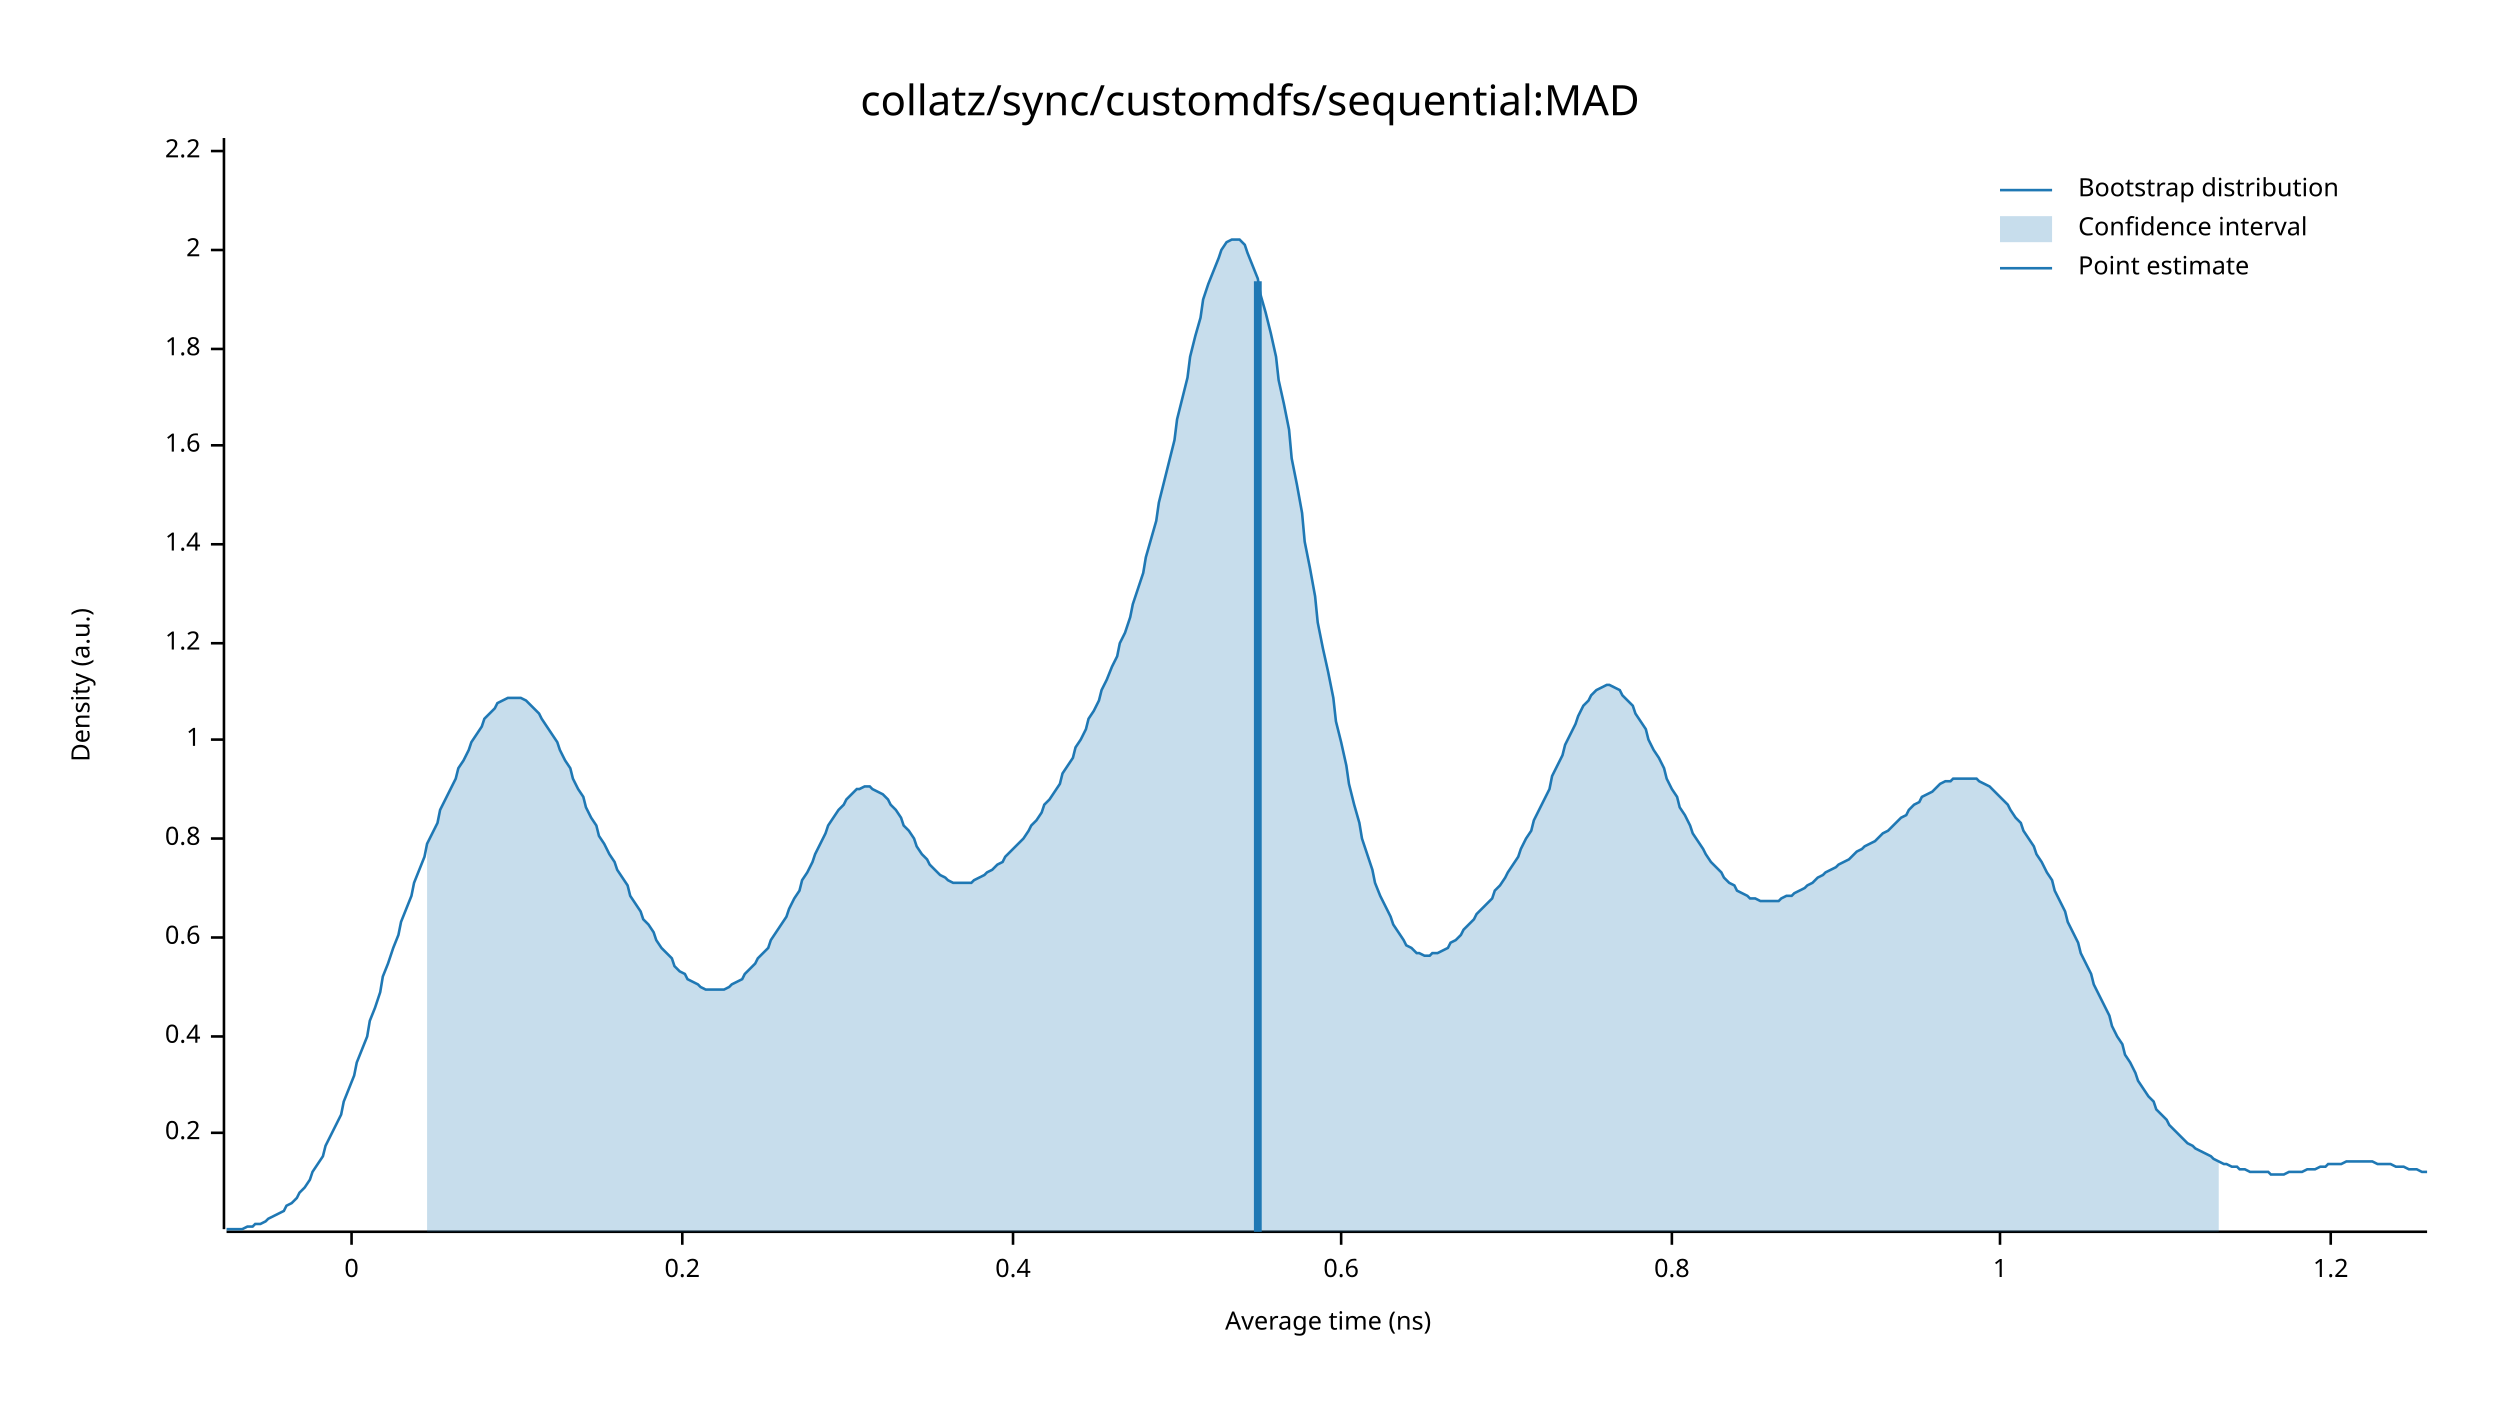
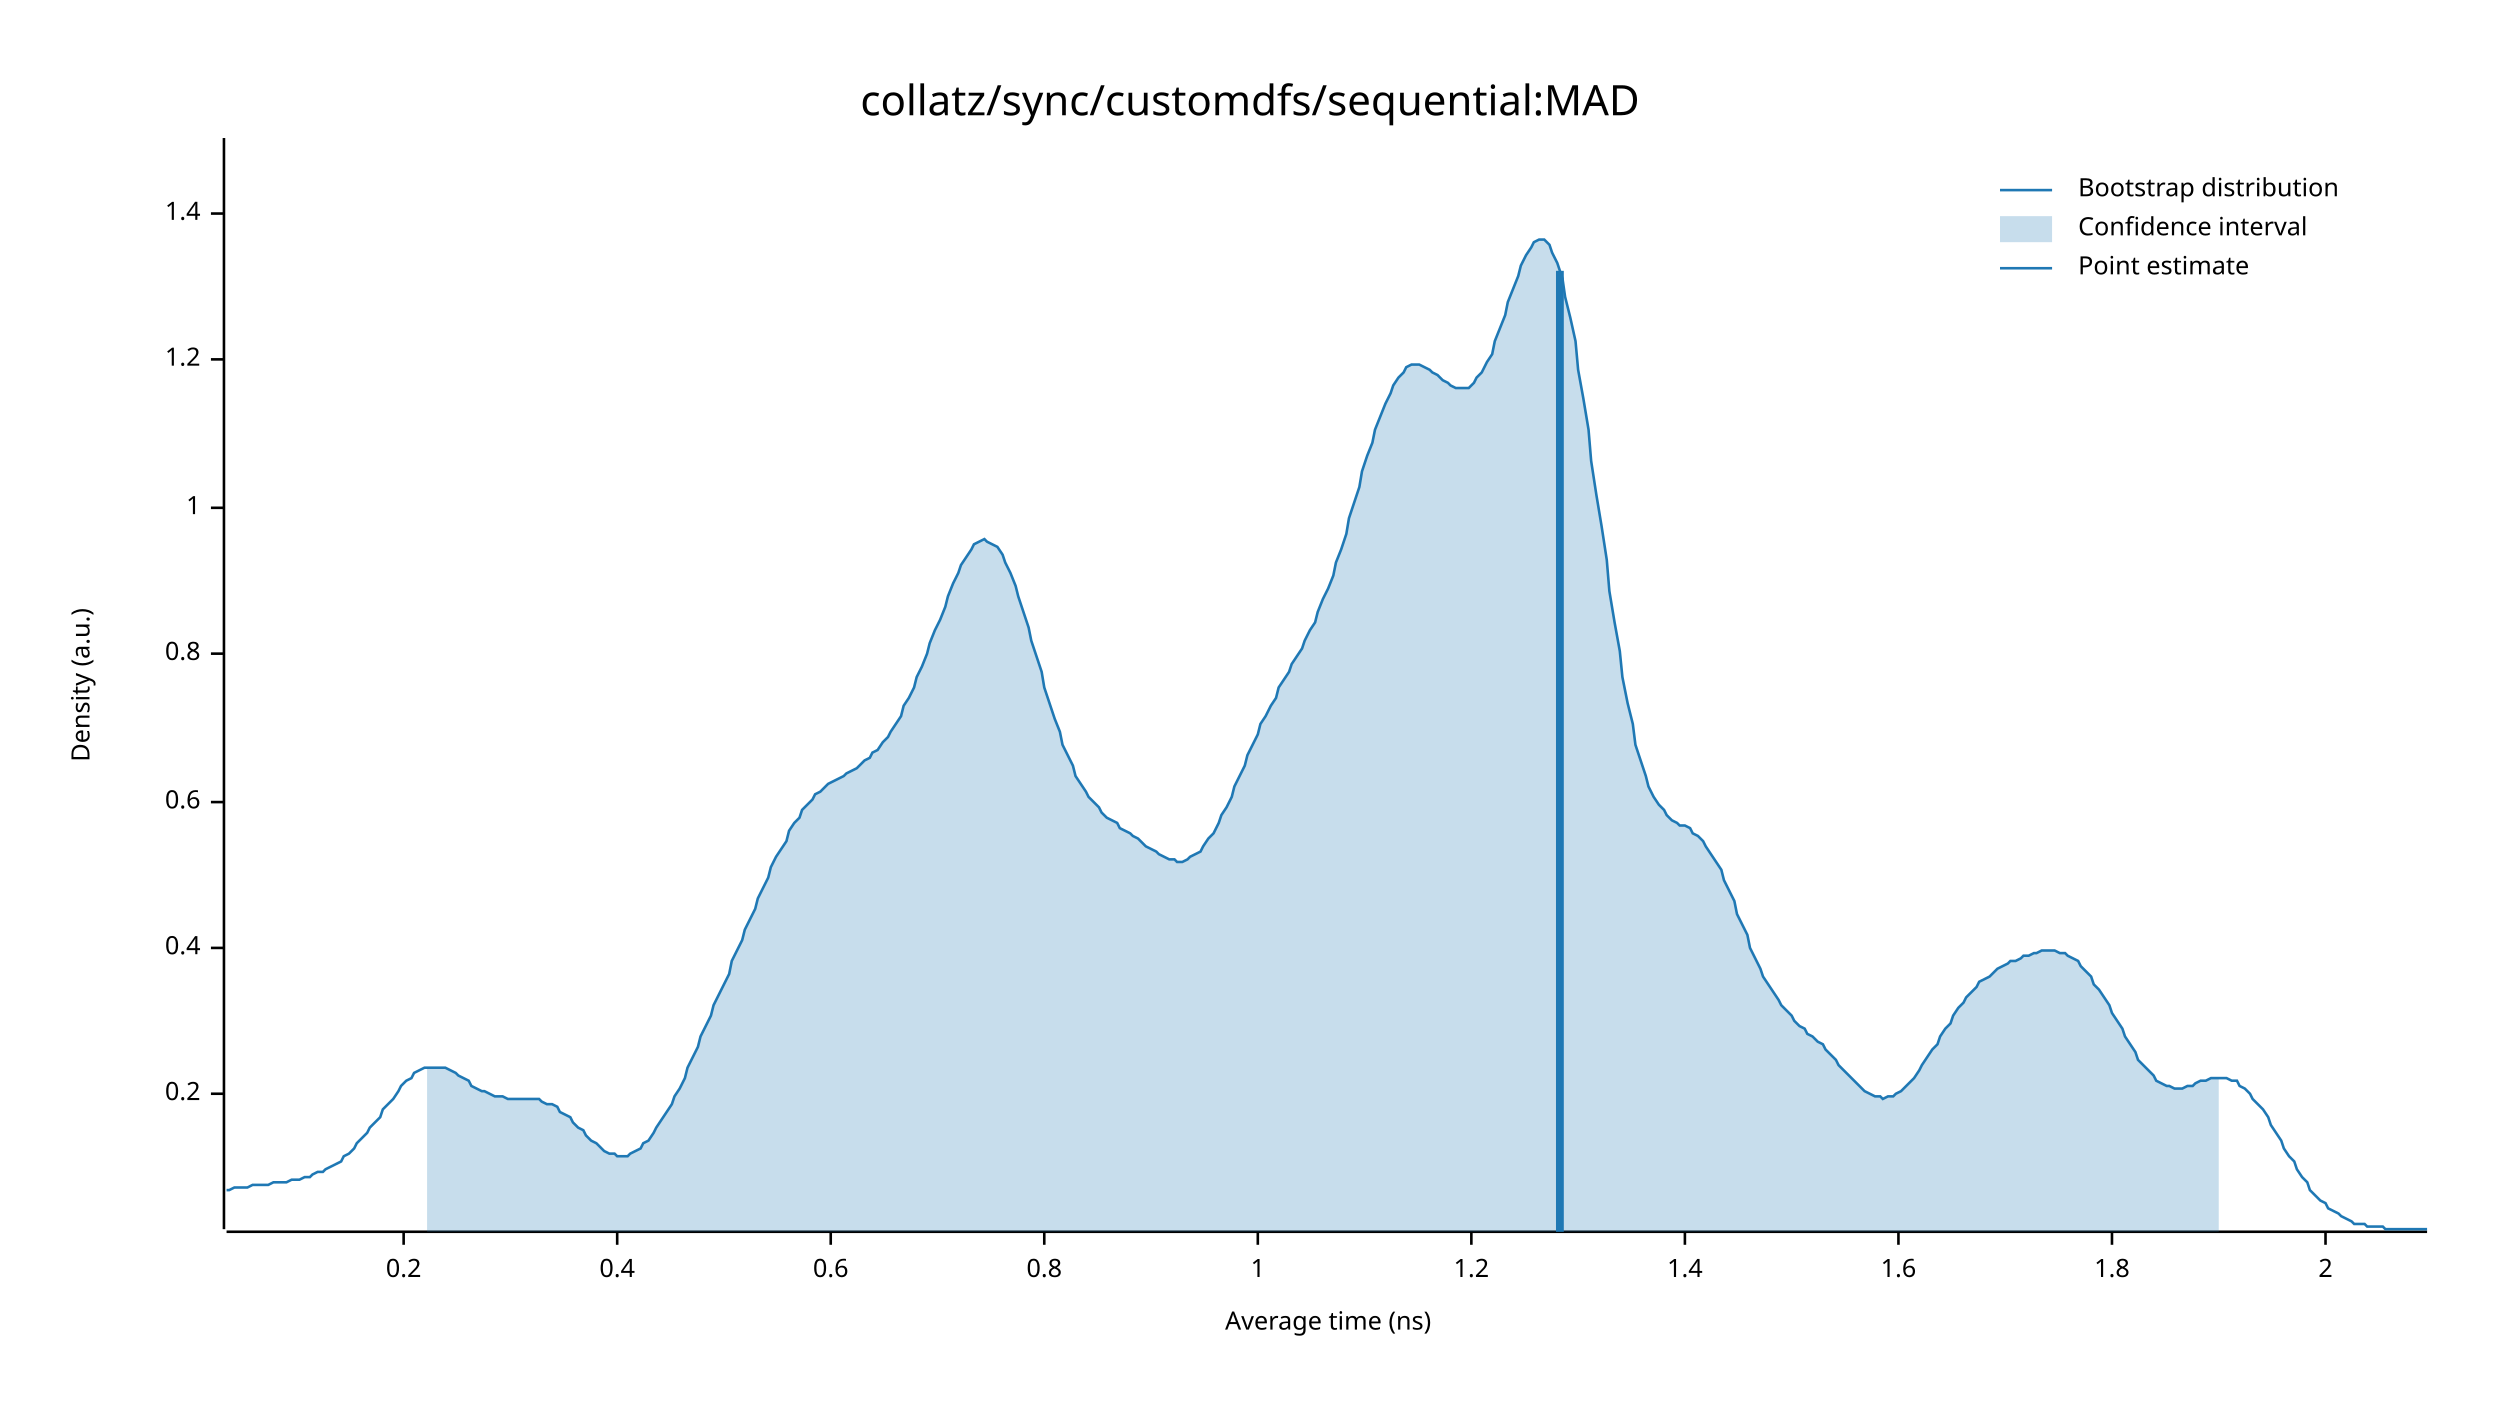
<svg xmlns="http://www.w3.org/2000/svg" width="960" height="540" viewBox="0 0 960 540">
  <text x="480" y="32" dy="0.76em" text-anchor="middle" font-family="sans-serif" font-size="16.129" opacity="1" fill="#000000">
collatz/sync/customdfs/sequential:MAD
</text>
  <text x="27" y="263" dy="0.76em" text-anchor="middle" font-family="sans-serif" font-size="9.677" opacity="1" fill="#000000" transform="rotate(270, 27, 263)">
Density (a.u.)
</text>
  <text x="510" y="513" dy="-0.5ex" text-anchor="middle" font-family="sans-serif" font-size="9.677" opacity="1" fill="#000000">
Average time (ns)
</text>
  <polyline fill="none" opacity="1" stroke="#000000" stroke-width="1" points="86,53 86,472 " />
-   <text x="77" y="435" dy="0.5ex" text-anchor="end" font-family="sans-serif" font-size="9.677" opacity="1" fill="#000000">
+   <text x="77" y="420" dy="0.5ex" text-anchor="end" font-family="sans-serif" font-size="9.677" opacity="1" fill="#000000">
0.2
</text>
-   <polyline fill="none" opacity="1" stroke="#000000" stroke-width="1" points="81,435 86,435 " />
-   <text x="77" y="398" dy="0.5ex" text-anchor="end" font-family="sans-serif" font-size="9.677" opacity="1" fill="#000000">
+   <polyline fill="none" opacity="1" stroke="#000000" stroke-width="1" points="81,420 86,420 " />
+   <text x="77" y="364" dy="0.5ex" text-anchor="end" font-family="sans-serif" font-size="9.677" opacity="1" fill="#000000">
0.4
</text>
-   <polyline fill="none" opacity="1" stroke="#000000" stroke-width="1" points="81,398 86,398 " />
-   <text x="77" y="360" dy="0.5ex" text-anchor="end" font-family="sans-serif" font-size="9.677" opacity="1" fill="#000000">
+   <polyline fill="none" opacity="1" stroke="#000000" stroke-width="1" points="81,364 86,364 " />
+   <text x="77" y="308" dy="0.5ex" text-anchor="end" font-family="sans-serif" font-size="9.677" opacity="1" fill="#000000">
0.6
</text>
-   <polyline fill="none" opacity="1" stroke="#000000" stroke-width="1" points="81,360 86,360 " />
-   <text x="77" y="322" dy="0.5ex" text-anchor="end" font-family="sans-serif" font-size="9.677" opacity="1" fill="#000000">
+   <polyline fill="none" opacity="1" stroke="#000000" stroke-width="1" points="81,308 86,308 " />
+   <text x="77" y="251" dy="0.5ex" text-anchor="end" font-family="sans-serif" font-size="9.677" opacity="1" fill="#000000">
0.8
</text>
-   <polyline fill="none" opacity="1" stroke="#000000" stroke-width="1" points="81,322 86,322 " />
-   <text x="77" y="284" dy="0.5ex" text-anchor="end" font-family="sans-serif" font-size="9.677" opacity="1" fill="#000000">
+   <polyline fill="none" opacity="1" stroke="#000000" stroke-width="1" points="81,251 86,251 " />
+   <text x="77" y="195" dy="0.5ex" text-anchor="end" font-family="sans-serif" font-size="9.677" opacity="1" fill="#000000">
1
</text>
-   <polyline fill="none" opacity="1" stroke="#000000" stroke-width="1" points="81,284 86,284 " />
-   <text x="77" y="247" dy="0.5ex" text-anchor="end" font-family="sans-serif" font-size="9.677" opacity="1" fill="#000000">
+   <polyline fill="none" opacity="1" stroke="#000000" stroke-width="1" points="81,195 86,195 " />
+   <text x="77" y="138" dy="0.5ex" text-anchor="end" font-family="sans-serif" font-size="9.677" opacity="1" fill="#000000">
1.2
</text>
-   <polyline fill="none" opacity="1" stroke="#000000" stroke-width="1" points="81,247 86,247 " />
-   <text x="77" y="209" dy="0.5ex" text-anchor="end" font-family="sans-serif" font-size="9.677" opacity="1" fill="#000000">
+   <polyline fill="none" opacity="1" stroke="#000000" stroke-width="1" points="81,138 86,138 " />
+   <text x="77" y="82" dy="0.5ex" text-anchor="end" font-family="sans-serif" font-size="9.677" opacity="1" fill="#000000">
1.4
</text>
-   <polyline fill="none" opacity="1" stroke="#000000" stroke-width="1" points="81,209 86,209 " />
-   <text x="77" y="171" dy="0.5ex" text-anchor="end" font-family="sans-serif" font-size="9.677" opacity="1" fill="#000000">
+   <polyline fill="none" opacity="1" stroke="#000000" stroke-width="1" points="81,82 86,82 " />
+   <polyline fill="none" opacity="1" stroke="#000000" stroke-width="1" points="87,473 932,473 " />
+   <text x="155" y="483" dy="0.76em" text-anchor="middle" font-family="sans-serif" font-size="9.677" opacity="1" fill="#000000">
+ 0.2
+ </text>
+   <polyline fill="none" opacity="1" stroke="#000000" stroke-width="1" points="155,473 155,478 " />
+   <text x="237" y="483" dy="0.76em" text-anchor="middle" font-family="sans-serif" font-size="9.677" opacity="1" fill="#000000">
+ 0.4
+ </text>
+   <polyline fill="none" opacity="1" stroke="#000000" stroke-width="1" points="237,473 237,478 " />
+   <text x="319" y="483" dy="0.76em" text-anchor="middle" font-family="sans-serif" font-size="9.677" opacity="1" fill="#000000">
+ 0.6
+ </text>
+   <polyline fill="none" opacity="1" stroke="#000000" stroke-width="1" points="319,473 319,478 " />
+   <text x="401" y="483" dy="0.76em" text-anchor="middle" font-family="sans-serif" font-size="9.677" opacity="1" fill="#000000">
+ 0.8
+ </text>
+   <polyline fill="none" opacity="1" stroke="#000000" stroke-width="1" points="401,473 401,478 " />
+   <text x="483" y="483" dy="0.76em" text-anchor="middle" font-family="sans-serif" font-size="9.677" opacity="1" fill="#000000">
+ 1
+ </text>
+   <polyline fill="none" opacity="1" stroke="#000000" stroke-width="1" points="483,473 483,478 " />
+   <text x="565" y="483" dy="0.76em" text-anchor="middle" font-family="sans-serif" font-size="9.677" opacity="1" fill="#000000">
+ 1.2
+ </text>
+   <polyline fill="none" opacity="1" stroke="#000000" stroke-width="1" points="565,473 565,478 " />
+   <text x="647" y="483" dy="0.76em" text-anchor="middle" font-family="sans-serif" font-size="9.677" opacity="1" fill="#000000">
+ 1.4
+ </text>
+   <polyline fill="none" opacity="1" stroke="#000000" stroke-width="1" points="647,473 647,478 " />
+   <text x="729" y="483" dy="0.76em" text-anchor="middle" font-family="sans-serif" font-size="9.677" opacity="1" fill="#000000">
1.6
</text>
-   <polyline fill="none" opacity="1" stroke="#000000" stroke-width="1" points="81,171 86,171 " />
-   <text x="77" y="134" dy="0.5ex" text-anchor="end" font-family="sans-serif" font-size="9.677" opacity="1" fill="#000000">
+   <polyline fill="none" opacity="1" stroke="#000000" stroke-width="1" points="729,473 729,478 " />
+   <text x="811" y="483" dy="0.76em" text-anchor="middle" font-family="sans-serif" font-size="9.677" opacity="1" fill="#000000">
1.8
</text>
-   <polyline fill="none" opacity="1" stroke="#000000" stroke-width="1" points="81,134 86,134 " />
-   <text x="77" y="96" dy="0.5ex" text-anchor="end" font-family="sans-serif" font-size="9.677" opacity="1" fill="#000000">
+   <polyline fill="none" opacity="1" stroke="#000000" stroke-width="1" points="811,473 811,478 " />
+   <text x="893" y="483" dy="0.76em" text-anchor="middle" font-family="sans-serif" font-size="9.677" opacity="1" fill="#000000">
2
</text>
-   <polyline fill="none" opacity="1" stroke="#000000" stroke-width="1" points="81,96 86,96 " />
-   <text x="77" y="58" dy="0.5ex" text-anchor="end" font-family="sans-serif" font-size="9.677" opacity="1" fill="#000000">
- 2.2
- </text>
-   <polyline fill="none" opacity="1" stroke="#000000" stroke-width="1" points="81,58 86,58 " />
-   <polyline fill="none" opacity="1" stroke="#000000" stroke-width="1" points="87,473 932,473 " />
-   <text x="135" y="483" dy="0.76em" text-anchor="middle" font-family="sans-serif" font-size="9.677" opacity="1" fill="#000000">
- 0
- </text>
-   <polyline fill="none" opacity="1" stroke="#000000" stroke-width="1" points="135,473 135,478 " />
-   <text x="262" y="483" dy="0.76em" text-anchor="middle" font-family="sans-serif" font-size="9.677" opacity="1" fill="#000000">
- 0.2
- </text>
-   <polyline fill="none" opacity="1" stroke="#000000" stroke-width="1" points="262,473 262,478 " />
-   <text x="389" y="483" dy="0.76em" text-anchor="middle" font-family="sans-serif" font-size="9.677" opacity="1" fill="#000000">
- 0.4
- </text>
-   <polyline fill="none" opacity="1" stroke="#000000" stroke-width="1" points="389,473 389,478 " />
-   <text x="515" y="483" dy="0.76em" text-anchor="middle" font-family="sans-serif" font-size="9.677" opacity="1" fill="#000000">
- 0.6
- </text>
-   <polyline fill="none" opacity="1" stroke="#000000" stroke-width="1" points="515,473 515,478 " />
-   <text x="642" y="483" dy="0.76em" text-anchor="middle" font-family="sans-serif" font-size="9.677" opacity="1" fill="#000000">
- 0.8
- </text>
-   <polyline fill="none" opacity="1" stroke="#000000" stroke-width="1" points="642,473 642,478 " />
-   <text x="768" y="483" dy="0.76em" text-anchor="middle" font-family="sans-serif" font-size="9.677" opacity="1" fill="#000000">
- 1
- </text>
-   <polyline fill="none" opacity="1" stroke="#000000" stroke-width="1" points="768,473 768,478 " />
-   <text x="895" y="483" dy="0.76em" text-anchor="middle" font-family="sans-serif" font-size="9.677" opacity="1" fill="#000000">
- 1.2
- </text>
-   <polyline fill="none" opacity="1" stroke="#000000" stroke-width="1" points="895,473 895,478 " />
-   <polyline fill="none" opacity="1" stroke="#1F78B4" stroke-width="1" points="87,472 88,472 90,472 92,472 93,472 95,471 97,471 98,470 100,470 102,469 103,468 105,467 107,466 109,465 110,463 112,462 114,460 115,458 117,456 119,453 120,450 122,447 124,444 125,440 127,436 129,432 131,428 132,423 134,418 136,413 137,408 139,403 141,398 142,392 144,387 146,381 147,375 149,370 151,364 153,359 154,354 156,349 158,344 159,339 161,334 163,329 164,324 166,320 168,316 169,311 171,307 173,303 175,299 176,295 178,292 180,288 181,285 183,282 185,279 186,276 188,274 190,272 191,270 193,269 195,268 197,268 198,268 200,268 202,269 203,270 205,272 207,274 208,276 210,279 212,282 214,285 215,288 217,292 219,295 220,299 222,303 224,306 225,310 227,314 229,317 230,321 232,324 234,328 236,331 237,334 239,337 241,340 242,344 244,347 246,350 247,353 249,355 251,358 252,361 254,364 256,366 258,368 259,371 261,373 263,374 264,376 266,377 268,378 269,379 271,380 273,380 274,380 276,380 278,380 280,379 281,378 283,377 285,376 286,374 288,372 290,370 291,368 293,366 295,364 296,361 298,358 300,355 302,352 303,349 305,345 307,342 308,338 310,335 312,331 313,328 315,324 317,320 318,317 320,314 322,311 324,309 325,307 327,305 329,303 330,303 332,302 334,302 335,303 337,304 339,305 341,307 342,309 344,311 346,314 347,317 349,319 351,322 352,325 354,328 356,330 357,332 359,334 361,336 363,337 364,338 366,339 368,339 369,339 371,339 373,339 374,338 376,337 378,336 379,335 381,334 383,332 385,331 386,329 388,327 390,325 391,324 393,322 395,319 396,317 398,315 400,312 401,309 403,307 405,304 407,301 408,297 410,294 412,291 413,287 415,284 417,280 418,276 420,273 422,269 423,265 425,261 427,256 429,252 430,247 432,243 434,237 435,232 437,226 439,220 440,214 442,207 444,200 445,193 447,185 449,177 451,169 452,161 454,153 456,145 457,137 459,129 461,122 462,115 464,109 466,104 468,99 469,96 471,93 473,92 474,92 476,92 478,94 479,97 481,102 483,107 484,113 486,120 488,128 490,137 491,146 493,155 495,165 496,176 498,186 500,197 501,208 503,218 505,229 506,239 508,249 510,258 512,268 513,277 515,285 517,294 518,301 520,309 522,316 523,322 525,328 527,334 528,339 530,344 532,348 534,352 535,355 537,358 539,361 540,363 542,364 544,366 545,366 547,367 549,367 550,366 552,366 554,365 556,364 557,362 559,361 561,359 562,357 564,355 566,353 567,351 569,349 571,347 573,345 574,342 576,340 578,337 579,335 581,332 583,329 584,326 586,322 588,319 589,315 591,311 593,307 595,303 596,298 598,294 600,290 601,286 603,282 605,278 606,275 608,271 610,269 611,267 613,265 615,264 617,263 618,263 620,264 622,265 623,267 625,269 627,271 628,274 630,277 632,280 633,284 635,288 637,291 639,295 640,299 642,303 644,306 645,310 647,313 649,317 650,320 652,323 654,326 655,328 657,331 659,333 661,335 662,337 664,339 666,340 667,342 669,343 671,344 672,345 674,345 676,346 677,346 679,346 681,346 683,346 684,345 686,344 688,344 689,343 691,342 693,341 694,340 696,339 698,337 700,336 701,335 703,334 705,333 706,332 708,331 710,330 711,329 713,327 715,326 716,325 718,324 720,323 722,321 723,320 725,319 727,317 728,316 730,314 732,313 733,311 735,309 737,308 738,306 740,305 742,304 744,302 745,301 747,300 749,300 750,299 752,299 754,299 755,299 757,299 759,299 760,300 762,301 764,302 766,304 767,305 769,307 771,309 772,311 774,314 776,316 777,319 779,322 781,325 782,328 784,331 786,335 788,338 789,342 791,346 793,350 794,354 796,358 798,362 799,366 801,370 803,374 804,378 806,382 808,386 810,390 811,394 813,398 815,401 816,405 818,408 820,412 821,415 823,418 825,421 827,423 828,426 830,428 832,430 833,432 835,434 837,436 838,437 840,439 842,440 843,441 845,442 847,443 849,444 850,445 852,446 854,447 855,447 857,448 859,448 860,449 862,449 864,450 865,450 867,450 869,450 871,450 872,451 874,451 876,451 877,451 879,450 881,450 882,450 884,450 886,449 887,449 889,449 891,448 893,448 894,447 896,447 898,447 899,447 901,446 903,446 904,446 906,446 908,446 909,446 911,446 913,447 915,447 916,447 918,447 920,448 921,448 923,448 925,449 926,449 928,449 930,450 932,450 " />
-   <polygon opacity="0.25" fill="#1F78B4" points="164,324 166,320 168,316 169,311 171,307 173,303 175,299 176,295 178,292 180,288 181,285 183,282 185,279 186,276 188,274 190,272 191,270 193,269 195,268 197,268 198,268 200,268 202,269 203,270 205,272 207,274 208,276 210,279 212,282 214,285 215,288 217,292 219,295 220,299 222,303 224,306 225,310 227,314 229,317 230,321 232,324 234,328 236,331 237,334 239,337 241,340 242,344 244,347 246,350 247,353 249,355 251,358 252,361 254,364 256,366 258,368 259,371 261,373 263,374 264,376 266,377 268,378 269,379 271,380 273,380 274,380 276,380 278,380 280,379 281,378 283,377 285,376 286,374 288,372 290,370 291,368 293,366 295,364 296,361 298,358 300,355 302,352 303,349 305,345 307,342 308,338 310,335 312,331 313,328 315,324 317,320 318,317 320,314 322,311 324,309 325,307 327,305 329,303 330,303 332,302 334,302 335,303 337,304 339,305 341,307 342,309 344,311 346,314 347,317 349,319 351,322 352,325 354,328 356,330 357,332 359,334 361,336 363,337 364,338 366,339 368,339 369,339 371,339 373,339 374,338 376,337 378,336 379,335 381,334 383,332 385,331 386,329 388,327 390,325 391,324 393,322 395,319 396,317 398,315 400,312 401,309 403,307 405,304 407,301 408,297 410,294 412,291 413,287 415,284 417,280 418,276 420,273 422,269 423,265 425,261 427,256 429,252 430,247 432,243 434,237 435,232 437,226 439,220 440,214 442,207 444,200 445,193 447,185 449,177 451,169 452,161 454,153 456,145 457,137 459,129 461,122 462,115 464,109 466,104 468,99 469,96 471,93 473,92 474,92 476,92 478,94 479,97 481,102 483,107 484,113 486,120 488,128 490,137 491,146 493,155 495,165 496,176 498,186 500,197 501,208 503,218 505,229 506,239 508,249 510,258 512,268 513,277 515,285 517,294 518,301 520,309 522,316 523,322 525,328 527,334 528,339 530,344 532,348 534,352 535,355 537,358 539,361 540,363 542,364 544,366 545,366 547,367 549,367 550,366 552,366 554,365 556,364 557,362 559,361 561,359 562,357 564,355 566,353 567,351 569,349 571,347 573,345 574,342 576,340 578,337 579,335 581,332 583,329 584,326 586,322 588,319 589,315 591,311 593,307 595,303 596,298 598,294 600,290 601,286 603,282 605,278 606,275 608,271 610,269 611,267 613,265 615,264 617,263 618,263 620,264 622,265 623,267 625,269 627,271 628,274 630,277 632,280 633,284 635,288 637,291 639,295 640,299 642,303 644,306 645,310 647,313 649,317 650,320 652,323 654,326 655,328 657,331 659,333 661,335 662,337 664,339 666,340 667,342 669,343 671,344 672,345 674,345 676,346 677,346 679,346 681,346 683,346 684,345 686,344 688,344 689,343 691,342 693,341 694,340 696,339 698,337 700,336 701,335 703,334 705,333 706,332 708,331 710,330 711,329 713,327 715,326 716,325 718,324 720,323 722,321 723,320 725,319 727,317 728,316 730,314 732,313 733,311 735,309 737,308 738,306 740,305 742,304 744,302 745,301 747,300 749,300 750,299 752,299 754,299 755,299 757,299 759,299 760,300 762,301 764,302 766,304 767,305 769,307 771,309 772,311 774,314 776,316 777,319 779,322 781,325 782,328 784,331 786,335 788,338 789,342 791,346 793,350 794,354 796,358 798,362 799,366 801,370 803,374 804,378 806,382 808,386 810,390 811,394 813,398 815,401 816,405 818,408 820,412 821,415 823,418 825,421 827,423 828,426 830,428 832,430 833,432 835,434 837,436 838,437 840,439 842,440 843,441 845,442 847,443 849,444 850,445 852,446 852,473 164,473 " />
-   <polyline fill="none" opacity="1" stroke="#1F78B4" stroke-width="3" points="483,473 483,108 " />
+   <polyline fill="none" opacity="1" stroke="#000000" stroke-width="1" points="893,473 893,478 " />
+   <polyline fill="none" opacity="1" stroke="#1F78B4" stroke-width="1" points="87,457 88,457 90,456 92,456 93,456 95,456 97,455 98,455 100,455 102,455 103,455 105,454 107,454 109,454 110,454 112,453 114,453 115,453 117,452 119,452 120,451 122,450 124,450 125,449 127,448 129,447 131,446 132,444 134,443 136,441 137,439 139,437 141,435 142,433 144,431 146,429 147,426 149,424 151,422 153,419 154,417 156,415 158,414 159,412 161,411 163,410 164,410 166,410 168,410 169,410 171,410 173,411 175,412 176,413 178,414 180,415 181,417 183,418 185,419 186,419 188,420 190,421 191,421 193,421 195,422 197,422 198,422 200,422 202,422 203,422 205,422 207,422 208,423 210,424 212,424 214,425 215,427 217,428 219,429 220,431 222,433 224,434 225,436 227,438 229,439 230,440 232,442 234,443 236,443 237,444 239,444 241,444 242,443 244,442 246,441 247,439 249,438 251,435 252,433 254,430 256,427 258,424 259,421 261,418 263,414 264,410 266,406 268,402 269,398 271,394 273,390 274,386 276,382 278,378 280,374 281,369 283,365 285,361 286,357 288,353 290,349 291,345 293,341 295,337 296,333 298,329 300,326 302,323 303,319 305,316 307,314 308,311 310,309 312,307 313,305 315,304 317,302 318,301 320,300 322,299 324,298 325,297 327,296 329,295 330,294 332,292 334,291 335,289 337,288 339,285 341,283 342,281 344,278 346,275 347,271 349,268 351,264 352,260 354,256 356,251 357,247 359,242 361,238 363,233 364,229 366,224 368,220 369,217 371,214 373,211 374,209 376,208 378,207 379,208 381,209 383,210 385,213 386,216 388,220 390,225 391,229 393,235 395,241 396,246 398,252 400,258 401,264 403,270 405,276 407,281 408,286 410,290 412,294 413,298 415,301 417,304 418,306 420,308 422,310 423,312 425,314 427,315 429,316 430,318 432,319 434,320 435,321 437,322 439,324 440,325 442,326 444,327 445,328 447,329 449,330 451,330 452,331 454,331 456,330 457,329 459,328 461,327 462,325 464,322 466,320 468,316 469,313 471,310 473,306 474,302 476,298 478,294 479,290 481,286 483,282 484,278 486,275 488,271 490,268 491,264 493,261 495,258 496,255 498,252 500,249 501,246 503,242 505,239 506,235 508,230 510,226 512,221 513,216 515,211 517,205 518,199 520,193 522,187 523,181 525,175 527,170 528,165 530,160 532,155 534,151 535,148 537,145 539,143 540,141 542,140 544,140 545,140 547,141 549,142 550,143 552,144 554,146 556,147 557,148 559,149 561,149 562,149 564,149 566,147 567,145 569,143 571,139 573,136 574,131 576,126 578,121 579,116 581,111 583,106 584,102 586,98 588,95 589,93 591,92 593,92 595,94 596,97 598,101 600,107 601,114 603,122 605,131 606,142 608,153 610,165 611,177 613,190 615,202 617,215 618,227 620,239 622,250 623,260 625,270 627,278 628,286 630,292 632,298 633,302 635,306 637,309 639,311 640,313 642,315 644,316 645,317 647,317 649,318 650,320 652,321 654,323 655,325 657,328 659,331 661,334 662,338 664,342 666,346 667,351 669,355 671,359 672,364 674,368 676,372 677,375 679,378 681,381 683,384 684,386 686,388 688,390 689,392 691,394 693,395 694,397 696,398 698,400 700,401 701,403 703,405 705,407 706,409 708,411 710,413 711,414 713,416 715,418 716,419 718,420 720,421 722,421 723,422 725,421 727,421 728,420 730,419 732,417 733,416 735,414 737,411 738,409 740,406 742,403 744,401 745,398 747,395 749,393 750,390 752,387 754,385 755,383 757,381 759,379 760,377 762,376 764,375 766,373 767,372 769,371 771,370 772,369 774,369 776,368 777,367 779,367 781,366 782,366 784,365 786,365 788,365 789,365 791,366 793,366 794,367 796,368 798,369 799,371 801,373 803,375 804,378 806,380 808,383 810,386 811,389 813,392 815,395 816,398 818,401 820,404 821,407 823,409 825,411 827,413 828,415 830,416 832,417 833,417 835,418 837,418 838,418 840,417 842,417 843,416 845,415 847,415 849,414 850,414 852,414 854,414 855,414 857,415 859,415 860,417 862,418 864,420 865,422 867,424 869,426 871,429 872,432 874,435 876,438 877,441 879,444 881,446 882,449 884,452 886,454 887,457 889,459 891,461 893,462 894,464 896,465 898,466 899,467 901,468 903,469 904,470 906,470 908,470 909,471 911,471 913,471 915,471 916,472 918,472 920,472 921,472 923,472 925,472 926,472 928,472 930,472 932,472 " />
+   <polygon opacity="0.25" fill="#1F78B4" points="164,410 166,410 168,410 169,410 171,410 173,411 175,412 176,413 178,414 180,415 181,417 183,418 185,419 186,419 188,420 190,421 191,421 193,421 195,422 197,422 198,422 200,422 202,422 203,422 205,422 207,422 208,423 210,424 212,424 214,425 215,427 217,428 219,429 220,431 222,433 224,434 225,436 227,438 229,439 230,440 232,442 234,443 236,443 237,444 239,444 241,444 242,443 244,442 246,441 247,439 249,438 251,435 252,433 254,430 256,427 258,424 259,421 261,418 263,414 264,410 266,406 268,402 269,398 271,394 273,390 274,386 276,382 278,378 280,374 281,369 283,365 285,361 286,357 288,353 290,349 291,345 293,341 295,337 296,333 298,329 300,326 302,323 303,319 305,316 307,314 308,311 310,309 312,307 313,305 315,304 317,302 318,301 320,300 322,299 324,298 325,297 327,296 329,295 330,294 332,292 334,291 335,289 337,288 339,285 341,283 342,281 344,278 346,275 347,271 349,268 351,264 352,260 354,256 356,251 357,247 359,242 361,238 363,233 364,229 366,224 368,220 369,217 371,214 373,211 374,209 376,208 378,207 379,208 381,209 383,210 385,213 386,216 388,220 390,225 391,229 393,235 395,241 396,246 398,252 400,258 401,264 403,270 405,276 407,281 408,286 410,290 412,294 413,298 415,301 417,304 418,306 420,308 422,310 423,312 425,314 427,315 429,316 430,318 432,319 434,320 435,321 437,322 439,324 440,325 442,326 444,327 445,328 447,329 449,330 451,330 452,331 454,331 456,330 457,329 459,328 461,327 462,325 464,322 466,320 468,316 469,313 471,310 473,306 474,302 476,298 478,294 479,290 481,286 483,282 484,278 486,275 488,271 490,268 491,264 493,261 495,258 496,255 498,252 500,249 501,246 503,242 505,239 506,235 508,230 510,226 512,221 513,216 515,211 517,205 518,199 520,193 522,187 523,181 525,175 527,170 528,165 530,160 532,155 534,151 535,148 537,145 539,143 540,141 542,140 544,140 545,140 547,141 549,142 550,143 552,144 554,146 556,147 557,148 559,149 561,149 562,149 564,149 566,147 567,145 569,143 571,139 573,136 574,131 576,126 578,121 579,116 581,111 583,106 584,102 586,98 588,95 589,93 591,92 593,92 595,94 596,97 598,101 600,107 601,114 603,122 605,131 606,142 608,153 610,165 611,177 613,190 615,202 617,215 618,227 620,239 622,250 623,260 625,270 627,278 628,286 630,292 632,298 633,302 635,306 637,309 639,311 640,313 642,315 644,316 645,317 647,317 649,318 650,320 652,321 654,323 655,325 657,328 659,331 661,334 662,338 664,342 666,346 667,351 669,355 671,359 672,364 674,368 676,372 677,375 679,378 681,381 683,384 684,386 686,388 688,390 689,392 691,394 693,395 694,397 696,398 698,400 700,401 701,403 703,405 705,407 706,409 708,411 710,413 711,414 713,416 715,418 716,419 718,420 720,421 722,421 723,422 725,421 727,421 728,420 730,419 732,417 733,416 735,414 737,411 738,409 740,406 742,403 744,401 745,398 747,395 749,393 750,390 752,387 754,385 755,383 757,381 759,379 760,377 762,376 764,375 766,373 767,372 769,371 771,370 772,369 774,369 776,368 777,367 779,367 781,366 782,366 784,365 786,365 788,365 789,365 791,366 793,366 794,367 796,368 798,369 799,371 801,373 803,375 804,378 806,380 808,383 810,386 811,389 813,392 815,395 816,398 818,401 820,404 821,407 823,409 825,411 827,413 828,415 830,416 832,417 833,417 835,418 837,418 838,418 840,417 842,417 843,416 845,415 847,415 849,414 850,414 852,414 852,473 164,473 " />
+   <polyline fill="none" opacity="1" stroke="#1F78B4" stroke-width="3" points="599,473 599,104 " />
  <text x="798" y="68" dy="0.76em" text-anchor="start" font-family="sans-serif" font-size="9.677" opacity="1" fill="#000000">
Bootstrap distribution
</text>
  <text x="798" y="83" dy="0.76em" text-anchor="start" font-family="sans-serif" font-size="9.677" opacity="1" fill="#000000">
Confidence interval
</text>
  <text x="798" y="98" dy="0.76em" text-anchor="start" font-family="sans-serif" font-size="9.677" opacity="1" fill="#000000">
Point estimate
</text>
  <polyline fill="none" opacity="1" stroke="#1F78B4" stroke-width="1" points="768,73 788,73 " />
  <rect x="768" y="83" width="20" height="10" opacity="0.25" fill="#1F78B4" stroke="none" />
  <polyline fill="none" opacity="1" stroke="#1F78B4" stroke-width="1" points="768,103 788,103 " />
</svg>
